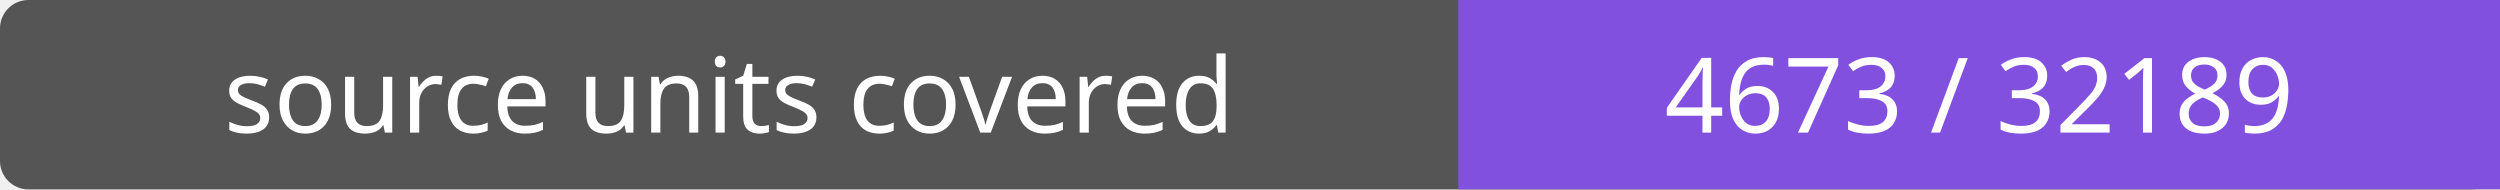
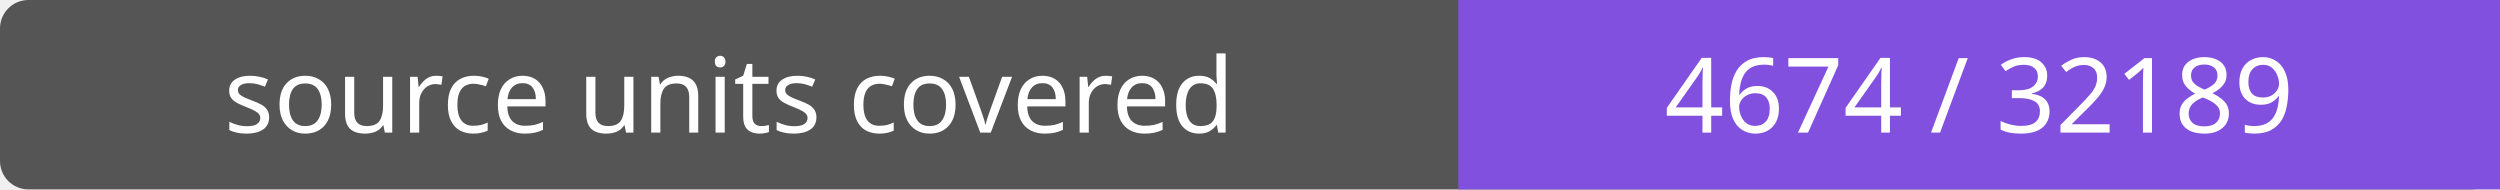
- <svg xmlns="http://www.w3.org/2000/svg" width="264" height="20" role="img" aria-label="source units covered: 4673 / 32189">
+ <svg xmlns="http://www.w3.org/2000/svg" width="264" height="20" role="img" aria-label="source units covered: 4674 / 32189">
  <rect width="264" height="20" rx="3" fill="#555" />
  <path fill="#8250df" d="M154 0h110v20H154z" />
  <g fill="#fff" text-anchor="middle" font-family="Verdana,sans-serif" font-size="11">
    <text x="77.0" y="14">source units covered</text>
-     <text x="209.0" y="14">4673 / 32189</text>
+     <text x="209.0" y="14">4674 / 32189</text>
  </g>
</svg>
